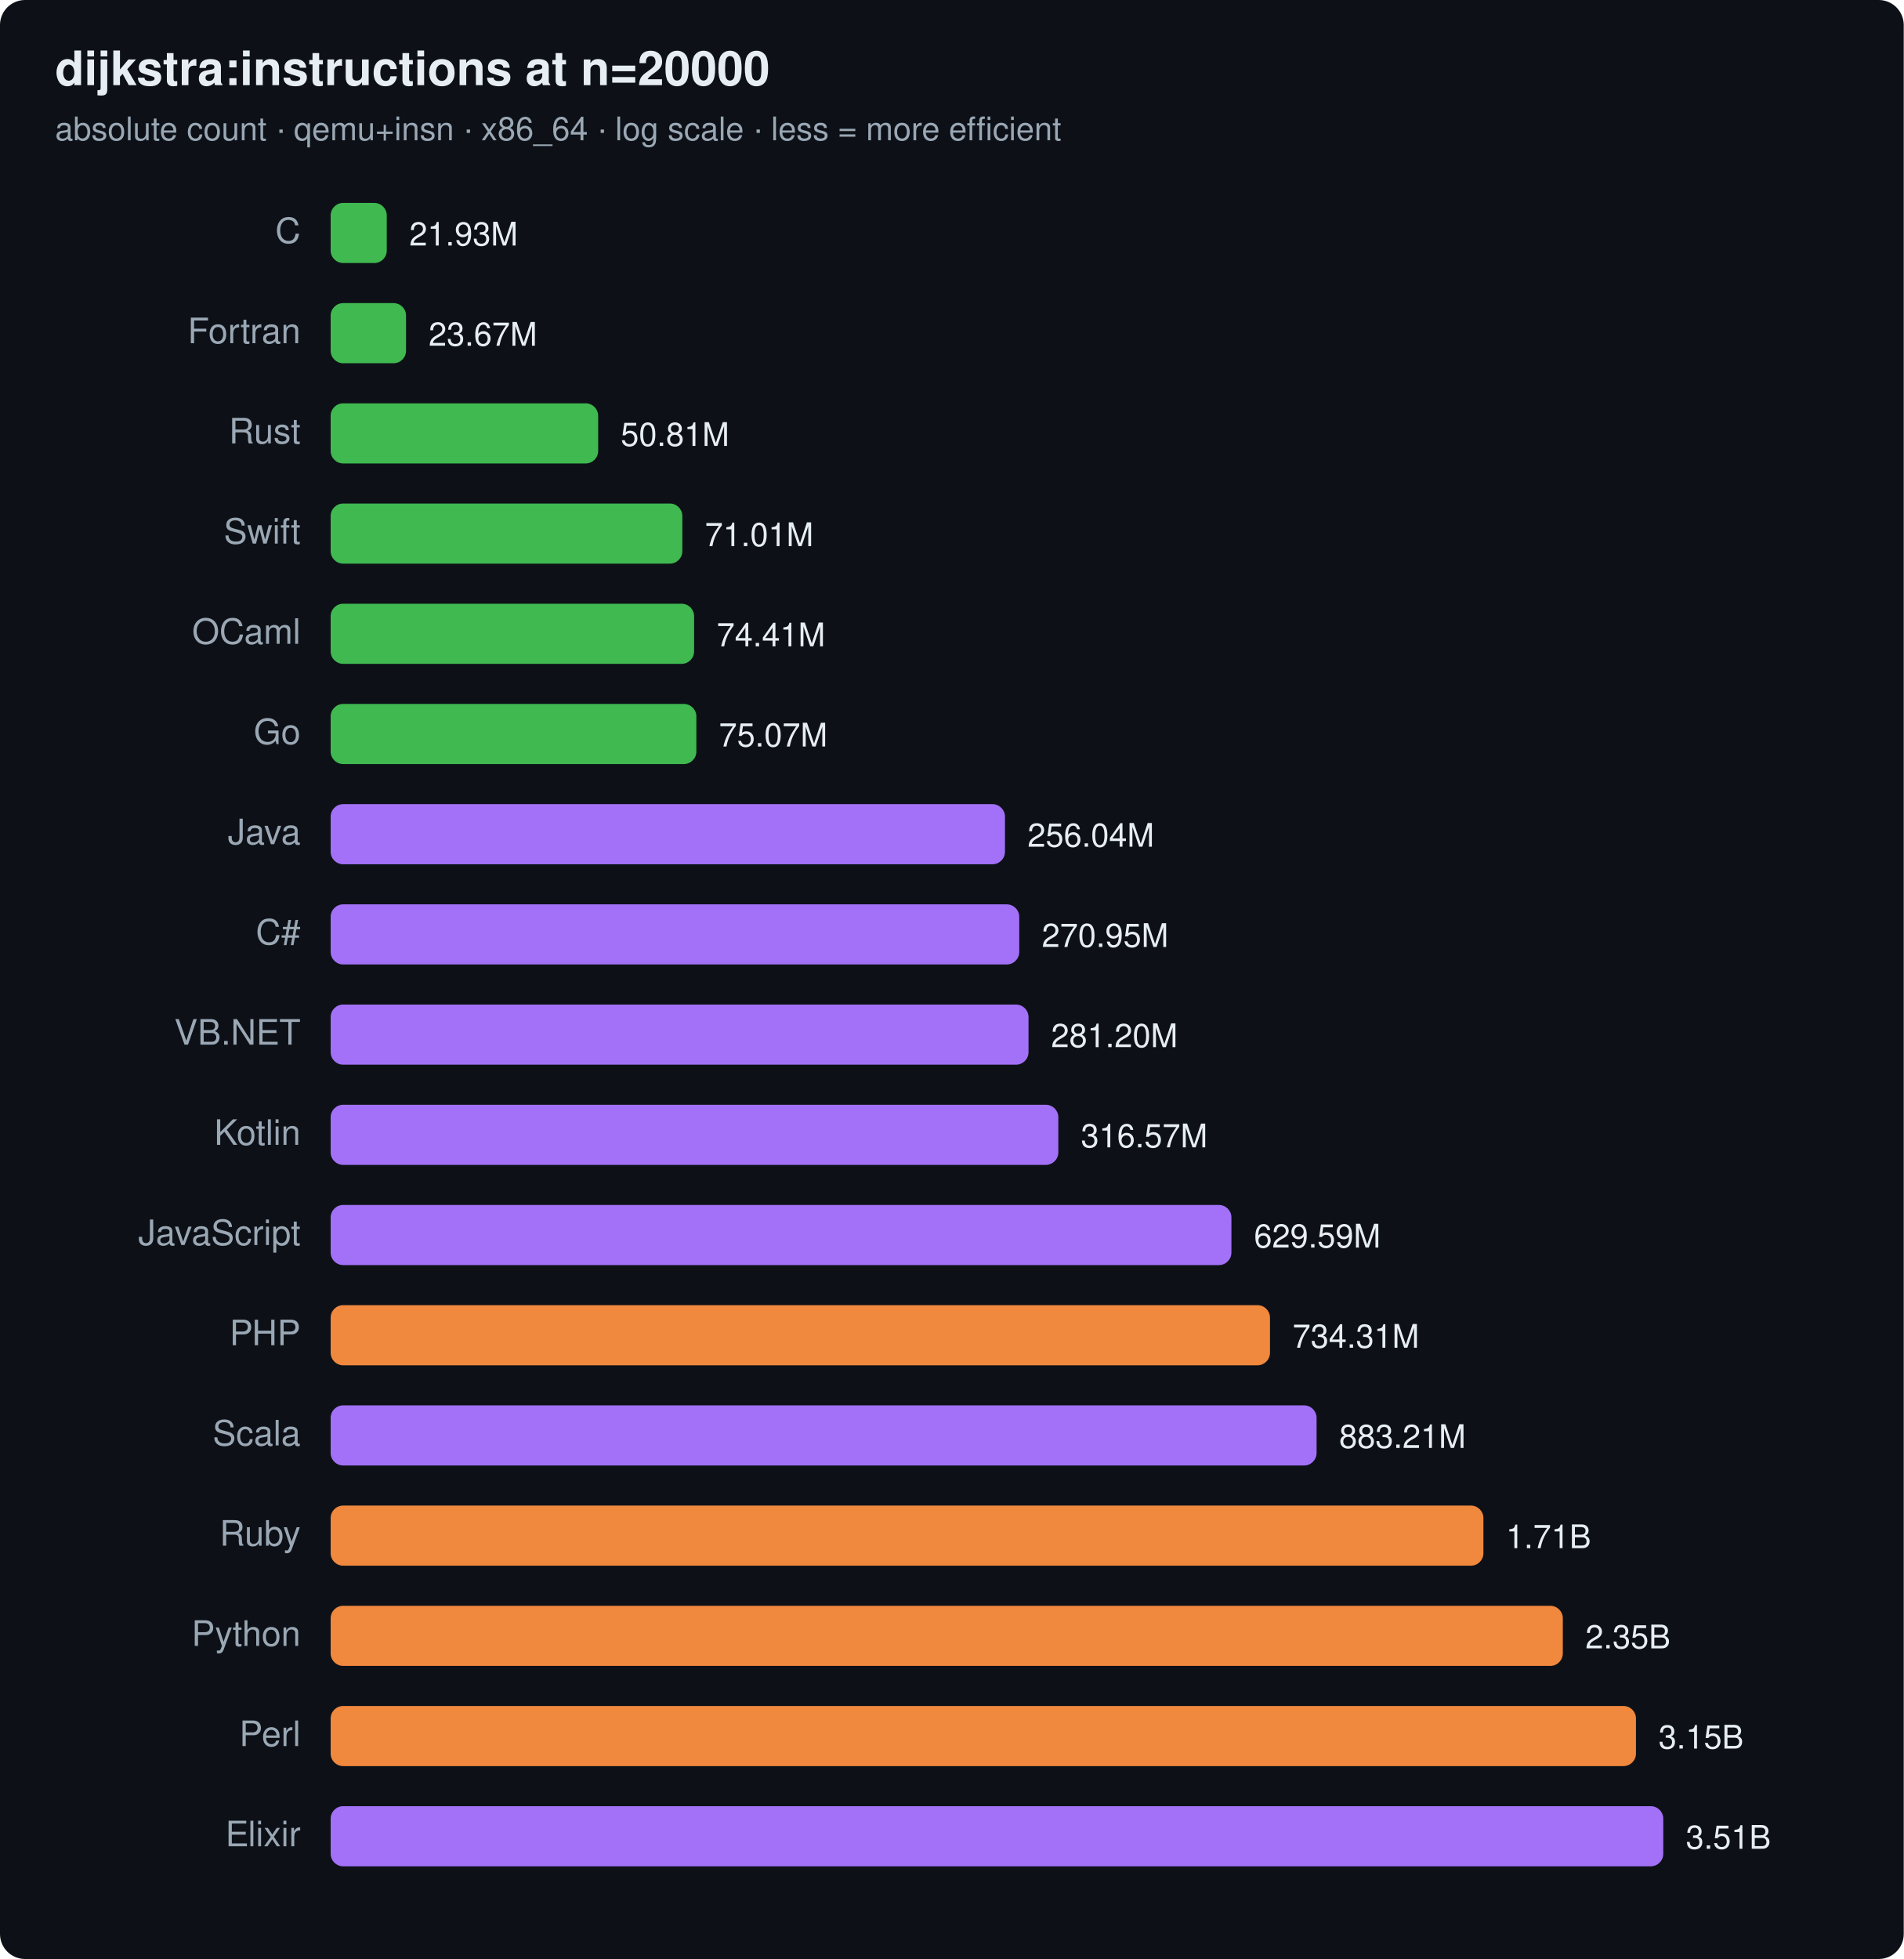
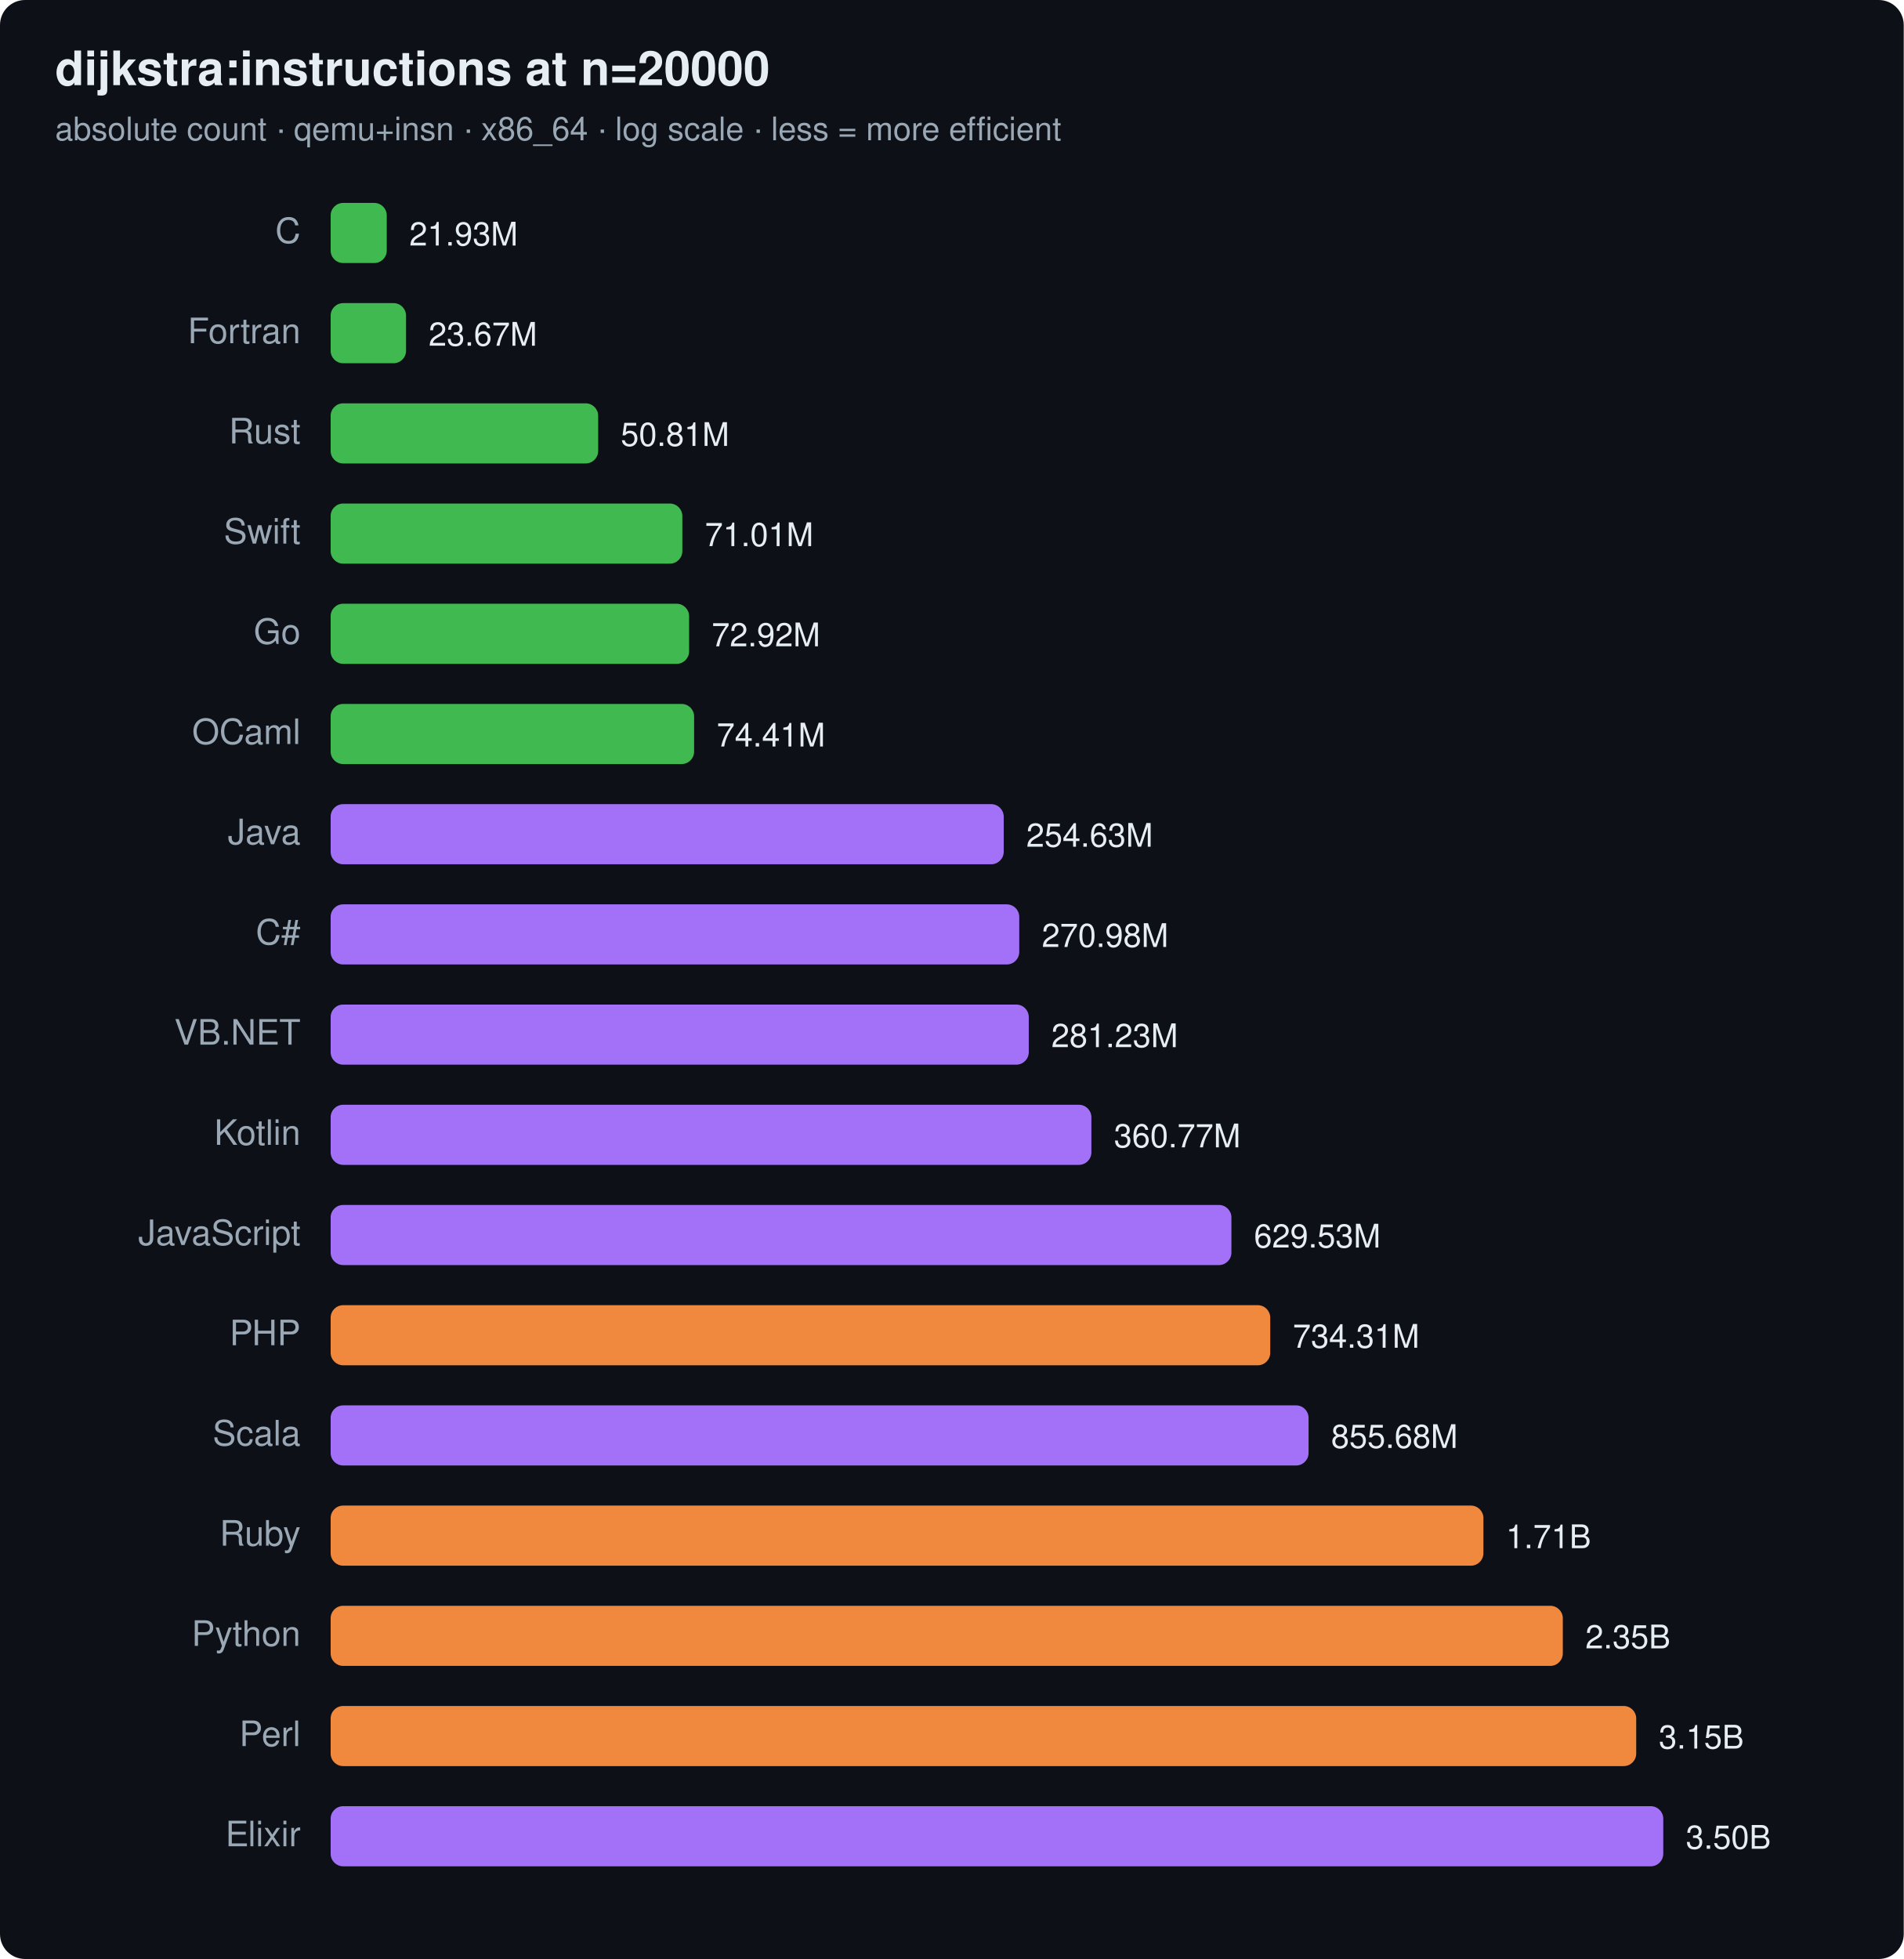
<svg xmlns="http://www.w3.org/2000/svg" width="760" height="782" viewBox="0 0 760 782" font-family="ui-sans-serif,system-ui,Segoe UI,Helvetica,Arial">
  <rect width="760" height="782" rx="10" fill="#0d1117" />
  <text x="22" y="34" font-size="19" font-weight="700" fill="#e6edf3">dijkstra:instructions at n=20000</text>
  <text x="22" y="56" font-size="13" fill="#9aa7b4">absolute count · qemu+insn · x86_64 · log scale · less = more efficient</text>
  <text x="120" y="97" text-anchor="end" font-size="14" fill="#9aa7b4">C</text>
  <rect x="132" y="81" width="22.4" height="24" rx="5" fill="#3fb950" />
  <text x="163.4" y="98" font-size="13" fill="#e6edf3">21.93M</text>
  <text x="120" y="137" text-anchor="end" font-size="14" fill="#9aa7b4">Fortran</text>
  <rect x="132" y="121" width="30.1" height="24" rx="5" fill="#3fb950" />
  <text x="171.1" y="138" font-size="13" fill="#e6edf3">23.67M</text>
  <text x="120" y="177" text-anchor="end" font-size="14" fill="#9aa7b4">Rust</text>
  <rect x="132" y="161" width="106.8" height="24" rx="5" fill="#3fb950" />
  <text x="247.8" y="178" font-size="13" fill="#e6edf3">50.81M</text>
  <text x="120" y="217" text-anchor="end" font-size="14" fill="#9aa7b4">Swift</text>
  <rect x="132" y="201" width="140.4" height="24" rx="5" fill="#3fb950" />
  <text x="281.4" y="218" font-size="13" fill="#e6edf3">71.01M</text>
-   <text x="120" y="257" text-anchor="end" font-size="14" fill="#9aa7b4">OCaml</text>
-   <rect x="132" y="241" width="145.1" height="24" rx="5" fill="#3fb950" />
-   <text x="286.1" y="258" font-size="13" fill="#e6edf3">74.41M</text>
-   <text x="120" y="297" text-anchor="end" font-size="14" fill="#9aa7b4">Go</text>
-   <rect x="132" y="281" width="146.0" height="24" rx="5" fill="#3fb950" />
-   <text x="287.0" y="298" font-size="13" fill="#e6edf3">75.07M</text>
+   <text x="120" y="257" text-anchor="end" font-size="14" fill="#9aa7b4">Go</text>
+   <rect x="132" y="241" width="143.1" height="24" rx="5" fill="#3fb950" />
+   <text x="284.1" y="258" font-size="13" fill="#e6edf3">72.92M</text>
+   <text x="120" y="297" text-anchor="end" font-size="14" fill="#9aa7b4">OCaml</text>
+   <rect x="132" y="281" width="145.1" height="24" rx="5" fill="#3fb950" />
+   <text x="286.1" y="298" font-size="13" fill="#e6edf3">74.41M</text>
  <text x="120" y="337" text-anchor="end" font-size="14" fill="#9aa7b4">Java</text>
-   <rect x="132" y="321" width="269.2" height="24" rx="5" fill="#a371f7" />
-   <text x="410.2" y="338" font-size="13" fill="#e6edf3">256.04M</text>
+   <rect x="132" y="321" width="268.7" height="24" rx="5" fill="#a371f7" />
+   <text x="409.7" y="338" font-size="13" fill="#e6edf3">254.63M</text>
  <text x="120" y="377" text-anchor="end" font-size="14" fill="#9aa7b4">C#</text>
  <rect x="132" y="361" width="274.9" height="24" rx="5" fill="#a371f7" />
-   <text x="415.9" y="378" font-size="13" fill="#e6edf3">270.95M</text>
+   <text x="415.9" y="378" font-size="13" fill="#e6edf3">270.98M</text>
  <text x="120" y="417" text-anchor="end" font-size="14" fill="#9aa7b4">VB.NET</text>
-   <rect x="132" y="401" width="278.6" height="24" rx="5" fill="#a371f7" />
-   <text x="419.6" y="418" font-size="13" fill="#e6edf3">281.20M</text>
+   <rect x="132" y="401" width="278.7" height="24" rx="5" fill="#a371f7" />
+   <text x="419.7" y="418" font-size="13" fill="#e6edf3">281.23M</text>
  <text x="120" y="457" text-anchor="end" font-size="14" fill="#9aa7b4">Kotlin</text>
-   <rect x="132" y="441" width="290.5" height="24" rx="5" fill="#a371f7" />
-   <text x="431.5" y="458" font-size="13" fill="#e6edf3">316.57M</text>
+   <rect x="132" y="441" width="303.7" height="24" rx="5" fill="#a371f7" />
+   <text x="444.7" y="458" font-size="13" fill="#e6edf3">360.77M</text>
  <text x="120" y="497" text-anchor="end" font-size="14" fill="#9aa7b4">JavaScript</text>
  <rect x="132" y="481" width="359.6" height="24" rx="5" fill="#a371f7" />
-   <text x="500.6" y="498" font-size="13" fill="#e6edf3">629.59M</text>
+   <text x="500.6" y="498" font-size="13" fill="#e6edf3">629.53M</text>
  <text x="120" y="537" text-anchor="end" font-size="14" fill="#9aa7b4">PHP</text>
-   <rect x="132" y="521" width="375.0" height="24" rx="5" fill="#f0883e" />
-   <text x="516.0" y="538" font-size="13" fill="#e6edf3">734.31M</text>
+   <rect x="132" y="521" width="375.1" height="24" rx="5" fill="#f0883e" />
+   <text x="516.1" y="538" font-size="13" fill="#e6edf3">734.31M</text>
  <text x="120" y="577" text-anchor="end" font-size="14" fill="#9aa7b4">Scala</text>
-   <rect x="132" y="561" width="393.6" height="24" rx="5" fill="#a371f7" />
-   <text x="534.6" y="578" font-size="13" fill="#e6edf3">883.21M</text>
+   <rect x="132" y="561" width="390.4" height="24" rx="5" fill="#a371f7" />
+   <text x="531.4" y="578" font-size="13" fill="#e6edf3">855.68M</text>
  <text x="120" y="617" text-anchor="end" font-size="14" fill="#9aa7b4">Ruby</text>
  <rect x="132" y="601" width="460.2" height="24" rx="5" fill="#f0883e" />
  <text x="601.2" y="618" font-size="13" fill="#e6edf3">1.71B</text>
  <text x="120" y="657" text-anchor="end" font-size="14" fill="#9aa7b4">Python</text>
  <rect x="132" y="641" width="491.9" height="24" rx="5" fill="#f0883e" />
  <text x="632.9" y="658" font-size="13" fill="#e6edf3">2.35B</text>
  <text x="120" y="697" text-anchor="end" font-size="14" fill="#9aa7b4">Perl</text>
-   <rect x="132" y="681" width="521.1" height="24" rx="5" fill="#f0883e" />
-   <text x="662.1" y="698" font-size="13" fill="#e6edf3">3.15B</text>
+   <rect x="132" y="681" width="521.2" height="24" rx="5" fill="#f0883e" />
+   <text x="662.2" y="698" font-size="13" fill="#e6edf3">3.15B</text>
  <text x="120" y="737" text-anchor="end" font-size="14" fill="#9aa7b4">Elixir</text>
  <rect x="132" y="721" width="532.0" height="24" rx="5" fill="#a371f7" />
-   <text x="673.0" y="738" font-size="13" fill="#e6edf3">3.51B</text>
+   <text x="673.0" y="738" font-size="13" fill="#e6edf3">3.50B</text>
</svg>
